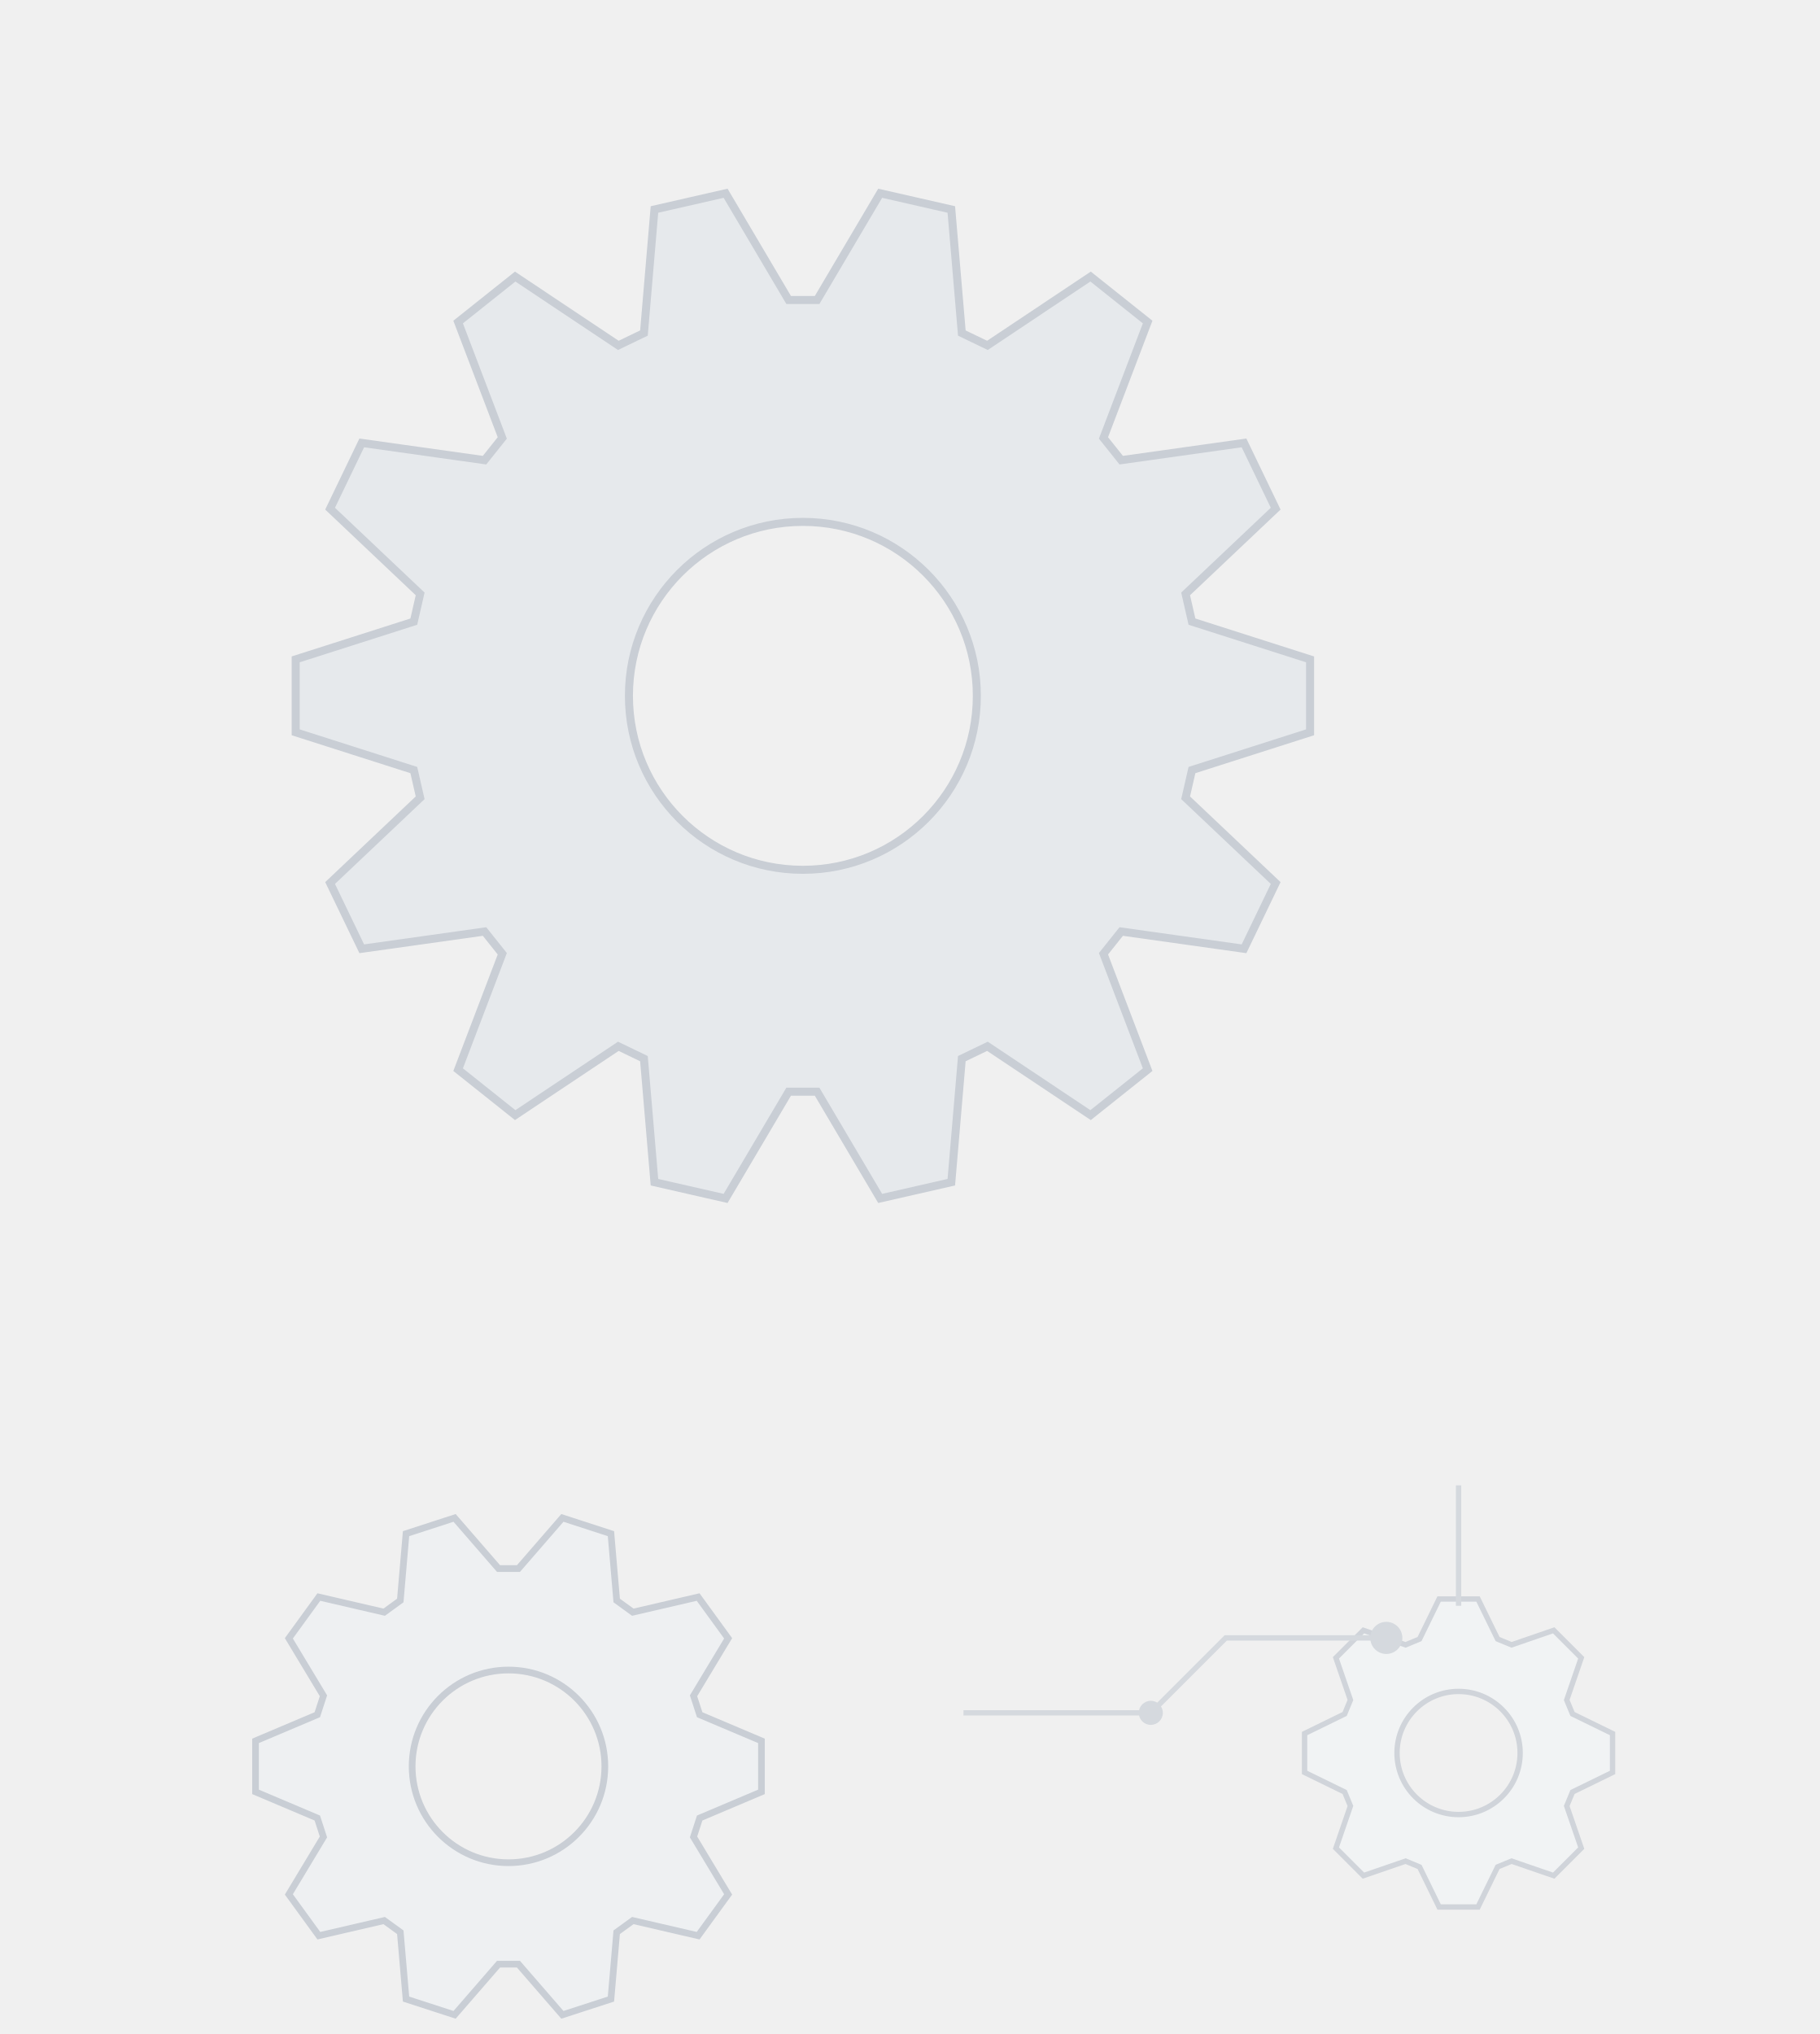
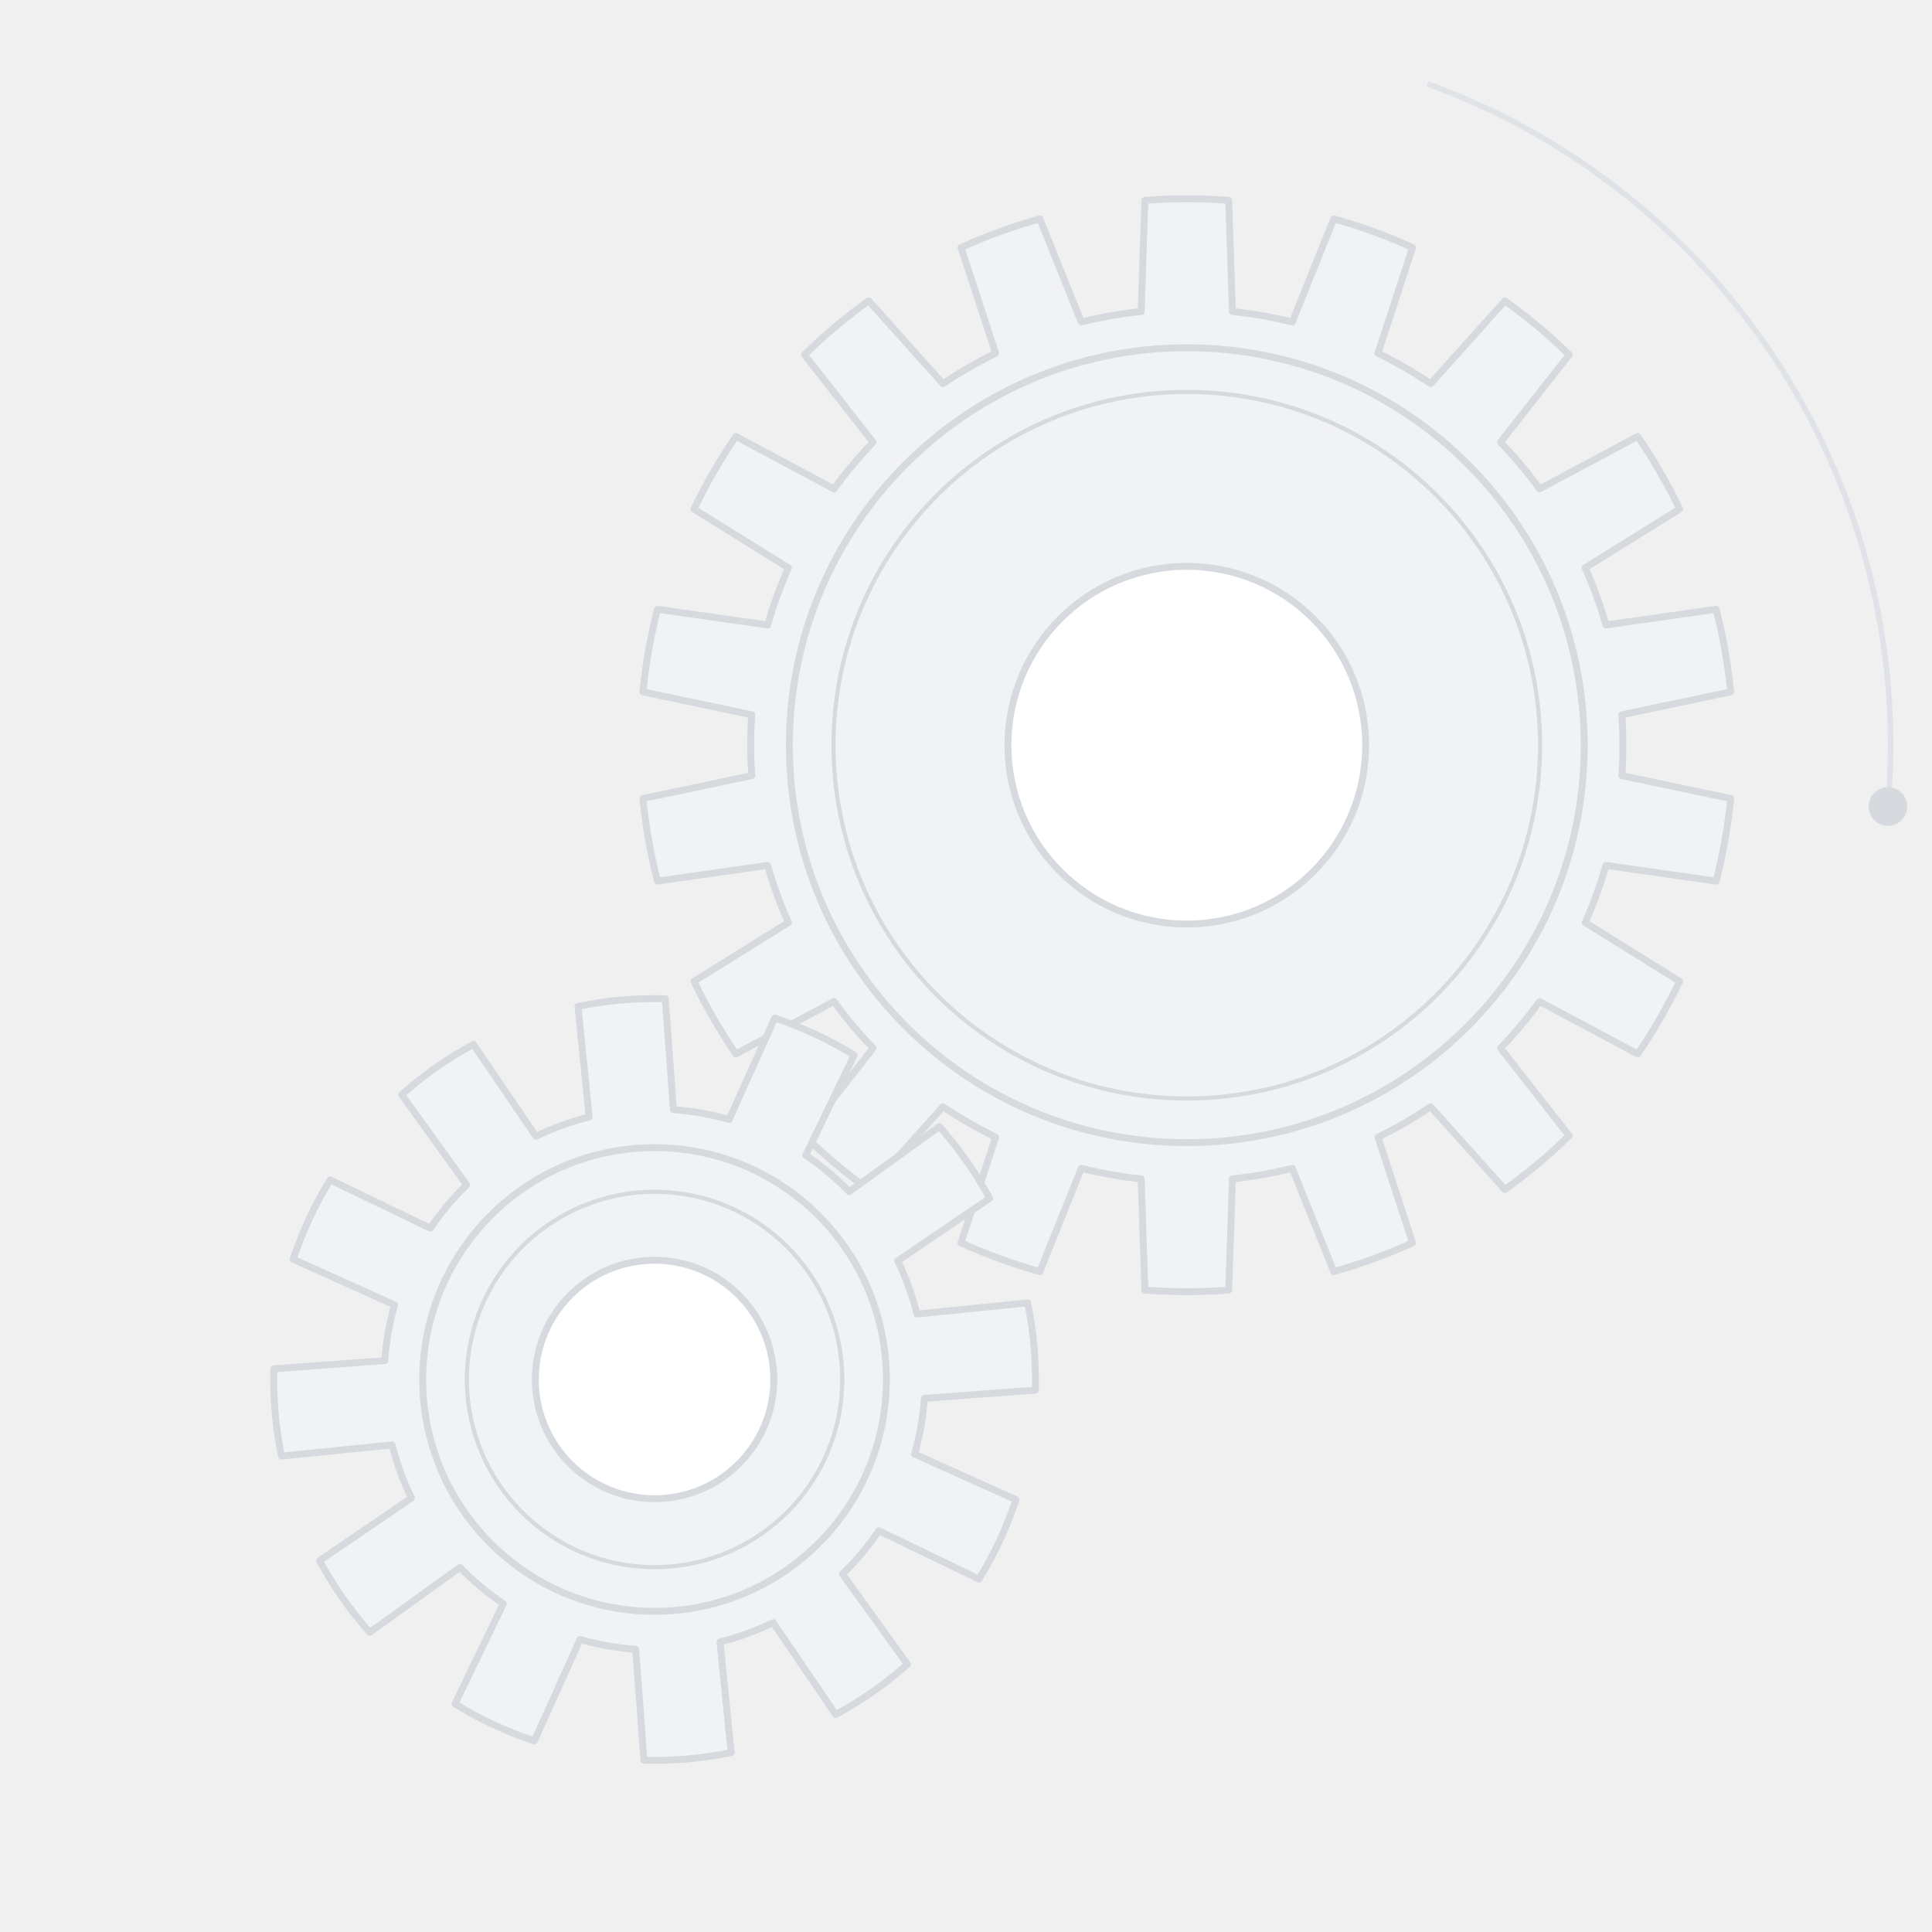
- <svg xmlns="http://www.w3.org/2000/svg" viewBox="0 0 680 760" fill="none">
-   <path d="M445.38 232.27L489.51 246.37L489.51 273.63L445.38 287.73L443.01 298.09L476.66 329.94L464.83 354.51L418.95 348.06L412.32 356.37L428.82 399.67L407.50 416.66L368.96 390.95L359.39 395.56L355.46 441.73L328.88 447.79L305.31 407.90L294.69 407.90L271.12 447.79L244.54 441.73L240.61 395.56L231.04 390.95L192.50 416.66L171.18 399.67L187.68 356.37L181.05 348.06L135.17 354.51L123.34 329.94L156.99 298.09L154.62 287.73L110.49 273.63L110.49 246.37L154.62 232.27L156.99 221.91L123.34 190.06L135.17 165.49L181.05 171.94L187.68 163.63L171.18 120.33L192.50 103.34L231.04 129.05L240.61 124.44L244.54 78.27L271.12 72.21L294.69 112.10L305.31 112.10L328.88 72.21L355.46 78.27L359.39 124.44L368.96 129.05L407.50 103.34L428.82 120.33L412.32 163.63L418.95 171.94L464.83 165.49L476.66 190.06L443.01 221.91Z M365 260 A65 65 0 1 1 235 260 A65 65 0 1 1 365 260Z" stroke="#c9ced5" stroke-width="3" fill-rule="evenodd" fill="#e6e9ec" />
-   <path d="M261.44 640.70L284.52 650.47L284.52 669.53L261.44 679.30L259.14 686.37L272.07 707.84L260.86 723.27L236.45 717.61L230.43 721.98L228.28 746.95L210.14 752.84L193.72 733.91L186.28 733.91L169.86 752.84L151.72 746.95L149.57 721.98L143.55 717.61L119.14 723.27L107.93 707.84L120.86 686.37L118.56 679.30L95.48 669.53L95.48 650.47L118.56 640.70L120.86 633.63L107.93 612.16L119.14 596.73L143.55 602.39L149.57 598.02L151.72 573.05L169.86 567.16L186.28 586.09L193.72 586.09L210.14 567.16L228.28 573.05L230.43 598.02L236.45 602.39L260.86 596.73L272.07 612.16L259.14 633.63Z M226 660 A36 36 0 1 1 154 660 A36 36 0 1 1 226 660Z" stroke="#c9ced5" stroke-width="2.5" fill-rule="evenodd" fill="#eef0f2" />
-   <path d="M587.57 640.42L602.54 647.73L602.54 662.27L587.57 669.58L585.41 674.80L590.83 690.55L580.55 700.83L564.80 695.41L559.58 697.57L552.27 712.54L537.73 712.54L530.42 697.57L525.20 695.41L509.45 700.83L499.17 690.55L504.59 674.80L502.43 669.58L487.46 662.27L487.46 647.73L502.43 640.42L504.59 635.20L499.17 619.45L509.45 609.17L525.20 614.59L530.42 612.43L537.73 597.46L552.27 597.46L559.58 612.43L564.80 614.59L580.55 609.17L590.83 619.45L585.41 635.20Z M568 655 A23 23 0 1 1 522 655 A23 23 0 1 1 568 655Z" stroke="#d0d4da" stroke-width="2" fill-rule="evenodd" fill="#f1f3f4" />
-   <path d="M360 640 h70 l28 -28 h60 M545 600 v-45" stroke="#d5d9de" stroke-width="2" />
-   <circle cx="518" cy="612" r="6" fill="#d5d9de" />
-   <circle cx="430" cy="640" r="4.5" fill="#d5d9de" />
+ <svg xmlns="http://www.w3.org/2000/svg" viewBox="0 0 700 700" fill="none">
+   <path d="M341.65 400.99L314.74 430.99A198.00 198.00 0 0 1 291.47 411.47L316.34 379.76A158.00 158.00 0 0 1 302.18 362.87L302.18 362.87L266.63 381.86A198.00 198.00 0 0 1 251.44 355.55L285.66 334.26A158.00 158.00 0 0 1 278.12 313.55L278.12 313.55L238.22 319.24A198.00 198.00 0 0 1 232.94 289.32L272.38 281.02A158.00 158.00 0 0 1 272.38 258.98L272.38 258.98L232.94 250.68A198.00 198.00 0 0 1 238.22 220.76L278.12 226.45A158.00 158.00 0 0 1 285.66 205.74L285.66 205.74L251.44 184.45A198.00 198.00 0 0 1 266.63 158.14L302.18 177.13A158.00 158.00 0 0 1 316.34 160.24L316.34 160.24L291.47 128.53A198.00 198.00 0 0 1 314.74 109.01L341.65 139.01A158.00 158.00 0 0 1 360.74 127.99L360.74 127.99L348.21 89.68A198.00 198.00 0 0 1 376.75 79.29L391.78 116.69A158.00 158.00 0 0 1 413.48 112.87L413.48 112.87L414.81 72.58A198.00 198.00 0 0 1 445.19 72.58L446.52 112.87A158.00 158.00 0 0 1 468.22 116.69L468.22 116.69L483.25 79.29A198.00 198.00 0 0 1 511.79 89.68L499.26 127.99A158.00 158.00 0 0 1 518.35 139.01L518.35 139.01L545.26 109.01A198.00 198.00 0 0 1 568.53 128.53L543.66 160.24A158.00 158.00 0 0 1 557.82 177.13L557.82 177.13L593.37 158.14A198.00 198.00 0 0 1 608.56 184.45L574.34 205.74A158.00 158.00 0 0 1 581.88 226.45L581.88 226.45L621.78 220.76A198.00 198.00 0 0 1 627.06 250.68L587.62 258.98A158.00 158.00 0 0 1 587.62 281.02L587.62 281.02L627.06 289.32A198.00 198.00 0 0 1 621.78 319.24L581.88 313.55A158.00 158.00 0 0 1 574.34 334.26L574.34 334.26L608.56 355.55A198.00 198.00 0 0 1 593.37 381.86L557.82 362.87A158.00 158.00 0 0 1 543.66 379.76L543.66 379.76L568.53 411.47A198.00 198.00 0 0 1 545.26 430.99L518.35 400.99A158.00 158.00 0 0 1 499.26 412.01L499.26 412.01L511.79 450.32A198.00 198.00 0 0 1 483.25 460.71L468.22 423.31A158.00 158.00 0 0 1 446.52 427.13L446.52 427.13L445.19 467.42A198.00 198.00 0 0 1 414.81 467.42L413.48 427.13A158.00 158.00 0 0 1 391.78 423.31L391.78 423.31L376.75 460.71A198.00 198.00 0 0 1 348.21 450.32L360.74 412.01A158.00 158.00 0 0 1 341.65 400.99Z" fill="#f1f2f4" stroke="#d6dade" stroke-width="2.5" stroke-linejoin="round" />
+   <path d="M307.66 431.74L340.36 408.19A138.00 138.00 0 0 1 358.56 434.18L325.25 456.85A98.00 98.00 0 0 1 332.25 476.10L332.25 476.10L372.35 472.06A138.00 138.00 0 0 1 375.11 503.67L334.92 506.65A98.00 98.00 0 0 1 331.37 526.83L331.37 526.83L368.11 543.37A138.00 138.00 0 0 1 354.70 572.12L318.41 554.61A98.00 98.00 0 0 1 305.24 570.31L305.24 570.31L328.79 603.01A138.00 138.00 0 0 1 302.80 621.20L280.12 587.90A98.00 98.00 0 0 1 260.87 594.90L260.87 594.90L264.91 634.99A138.00 138.00 0 0 1 233.31 637.76L230.33 597.57A98.00 98.00 0 0 1 210.15 594.02L210.15 594.02L193.60 630.76A138.00 138.00 0 0 1 164.85 617.35L182.36 581.06A98.00 98.00 0 0 1 166.67 567.89L166.67 567.89L133.97 591.44A138.00 138.00 0 0 1 115.77 565.45L149.08 542.77A98.00 98.00 0 0 1 142.07 523.52L142.07 523.52L101.98 527.56A138.00 138.00 0 0 1 99.22 495.96L139.40 492.98A98.00 98.00 0 0 1 142.96 472.80L142.96 472.80L106.22 456.25A138.00 138.00 0 0 1 119.63 427.50L155.92 445.01A98.00 98.00 0 0 1 169.09 429.32L169.09 429.32L145.54 396.62A138.00 138.00 0 0 1 171.53 378.42L194.20 411.73A98.00 98.00 0 0 1 213.46 404.72L213.46 404.72L209.41 364.63A138.00 138.00 0 0 1 241.02 361.87L244.00 402.05A98.00 98.00 0 0 1 264.18 405.61L264.18 405.61L280.72 368.87A138.00 138.00 0 0 1 309.47 382.28L291.96 418.57A98.00 98.00 0 0 1 307.66 431.74Z" fill="#f1f2f4" stroke="#d6dade" stroke-width="2.5" stroke-linejoin="round" />
+   <circle cx="430.00" cy="270.00" r="144.00" stroke="#d6dade" stroke-width="2.5" fill="none" />
+   <circle cx="430.00" cy="270.00" r="128.00" stroke="#d6dade" stroke-width="1.5" fill="none" />
+   <circle cx="430.00" cy="270.00" r="64.80" stroke="#d6dade" stroke-width="2.5" fill="#fff" />
+   <circle cx="237.16" cy="499.81" r="84.00" stroke="#d6dade" stroke-width="2.5" fill="none" />
+   <circle cx="237.16" cy="499.81" r="68.00" stroke="#d6dade" stroke-width="1.5" fill="none" />
+   <circle cx="237.16" cy="499.81" r="43.20" stroke="#d6dade" stroke-width="2.5" fill="#fff" />
+   <path d="M517.22 30.38 A255 255 0 0 1 684.03 292.22" stroke="#dfe2e6" stroke-width="2" fill="none" />
+   <circle cx="684.03" cy="292.22" r="7" fill="#d6dade" />
</svg>
